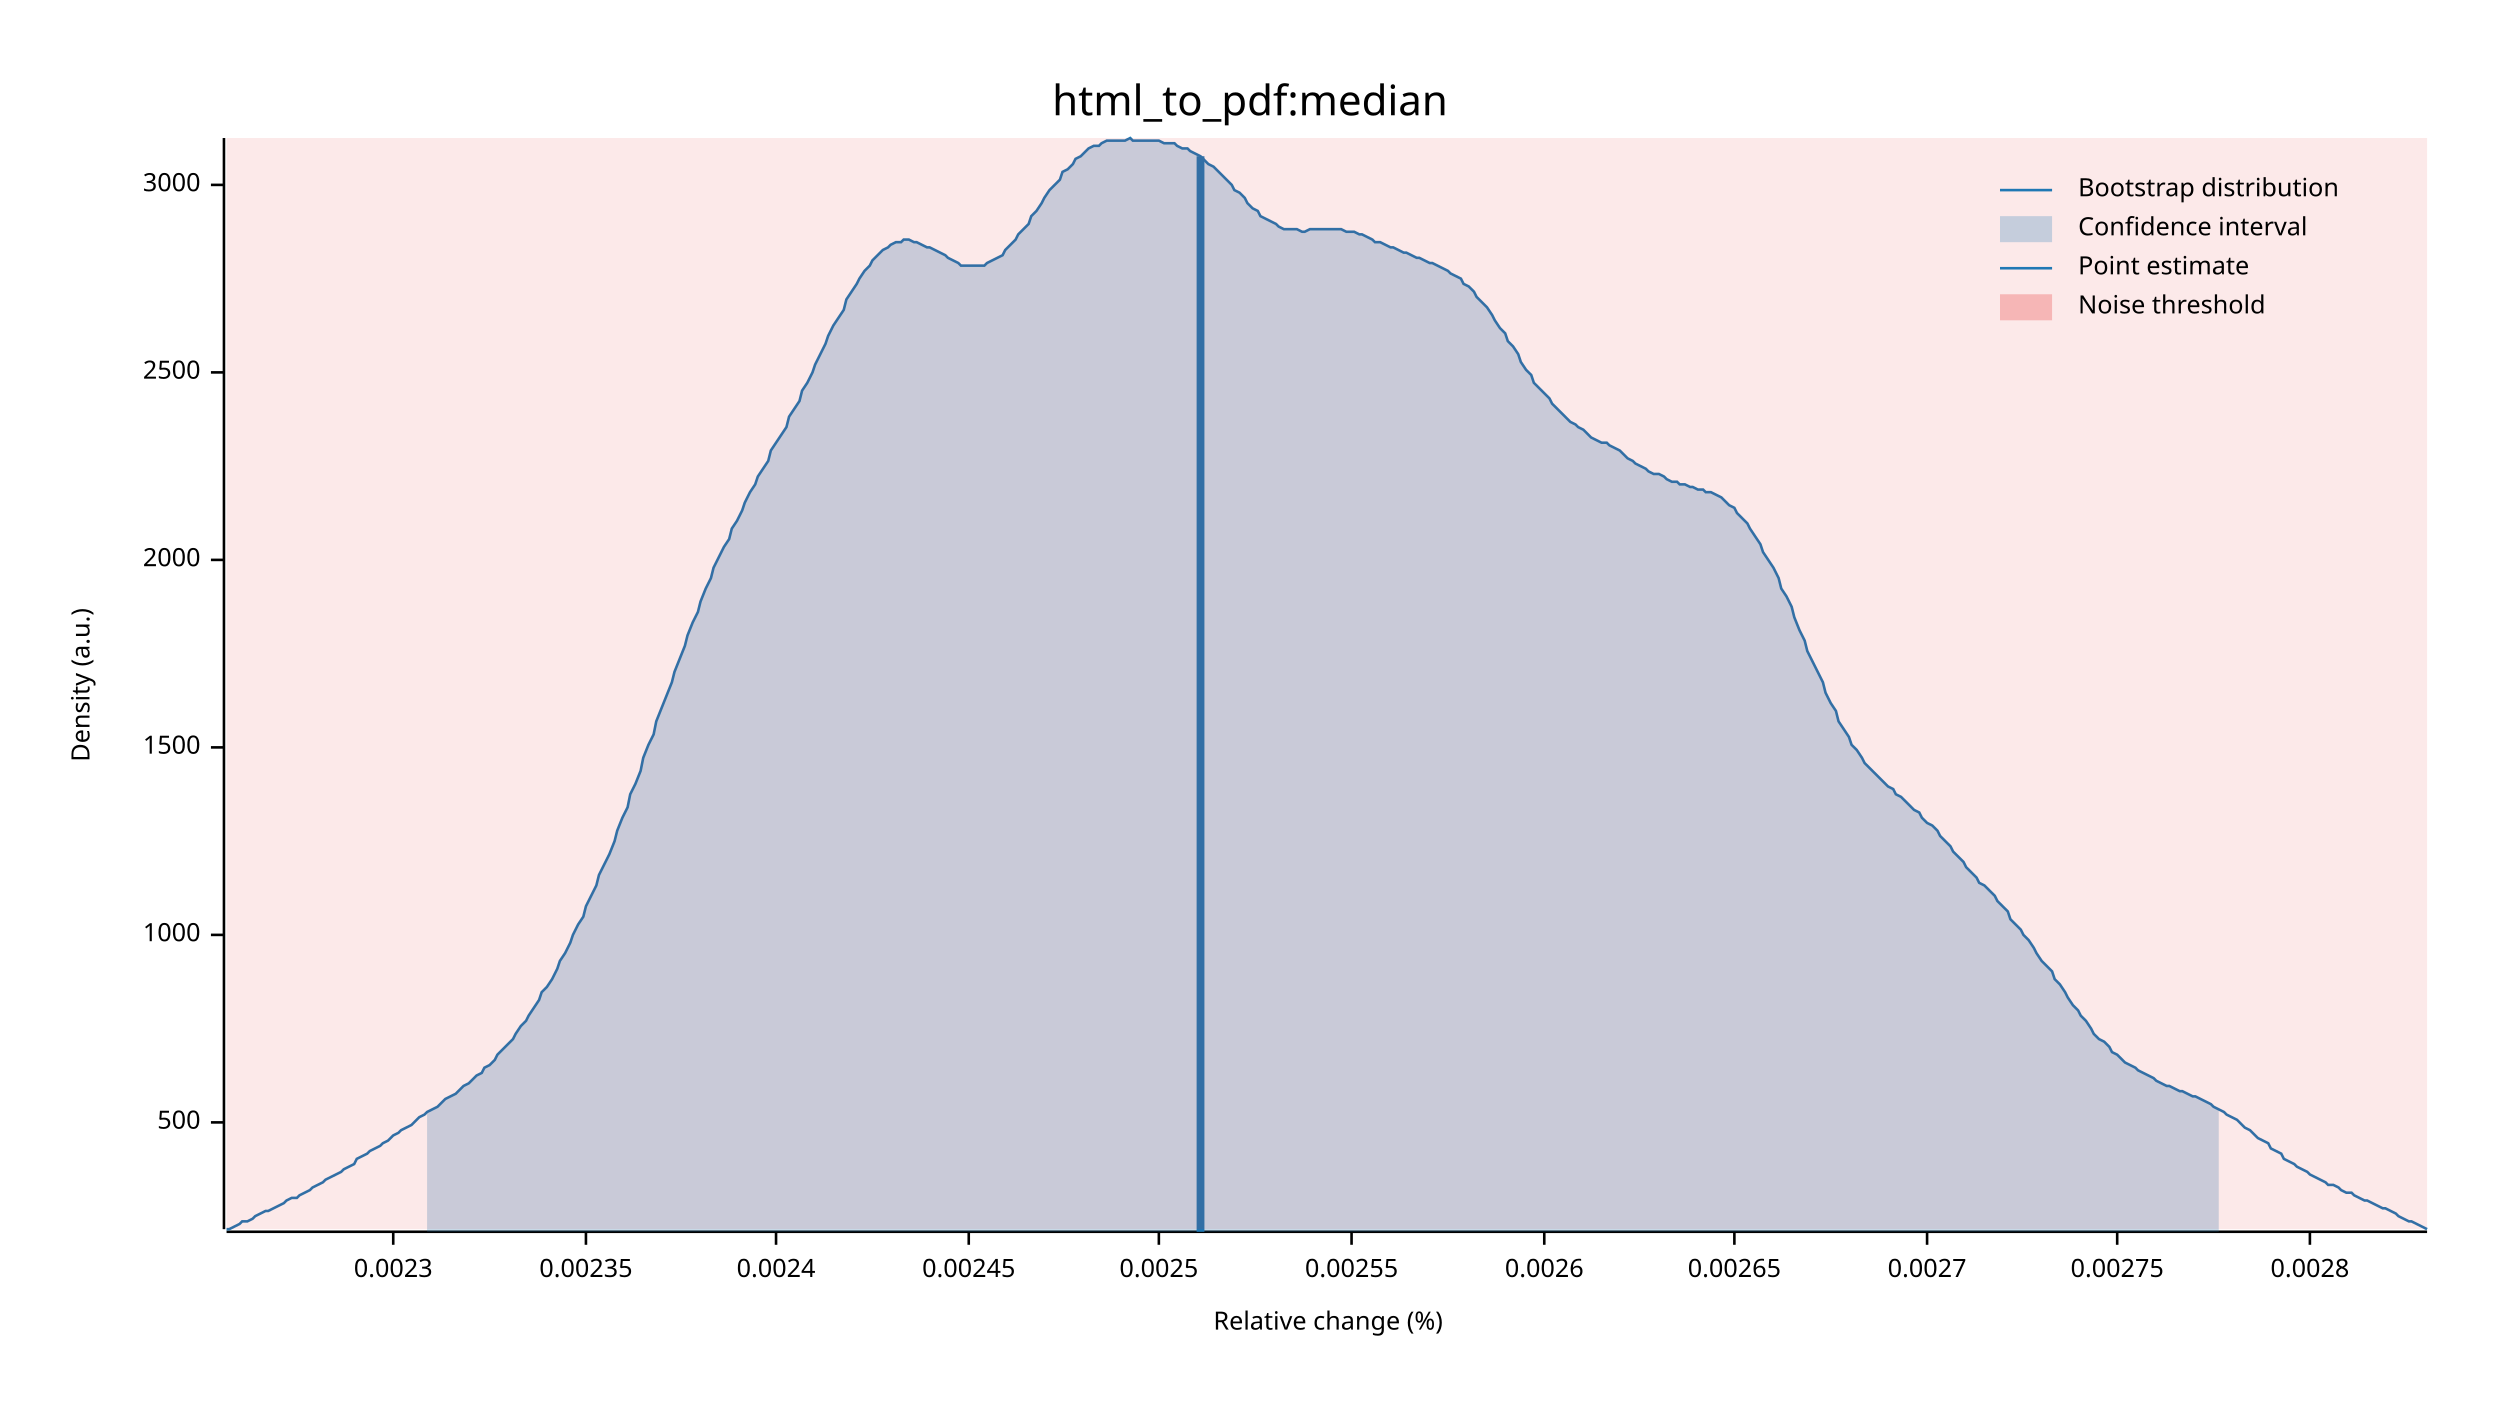
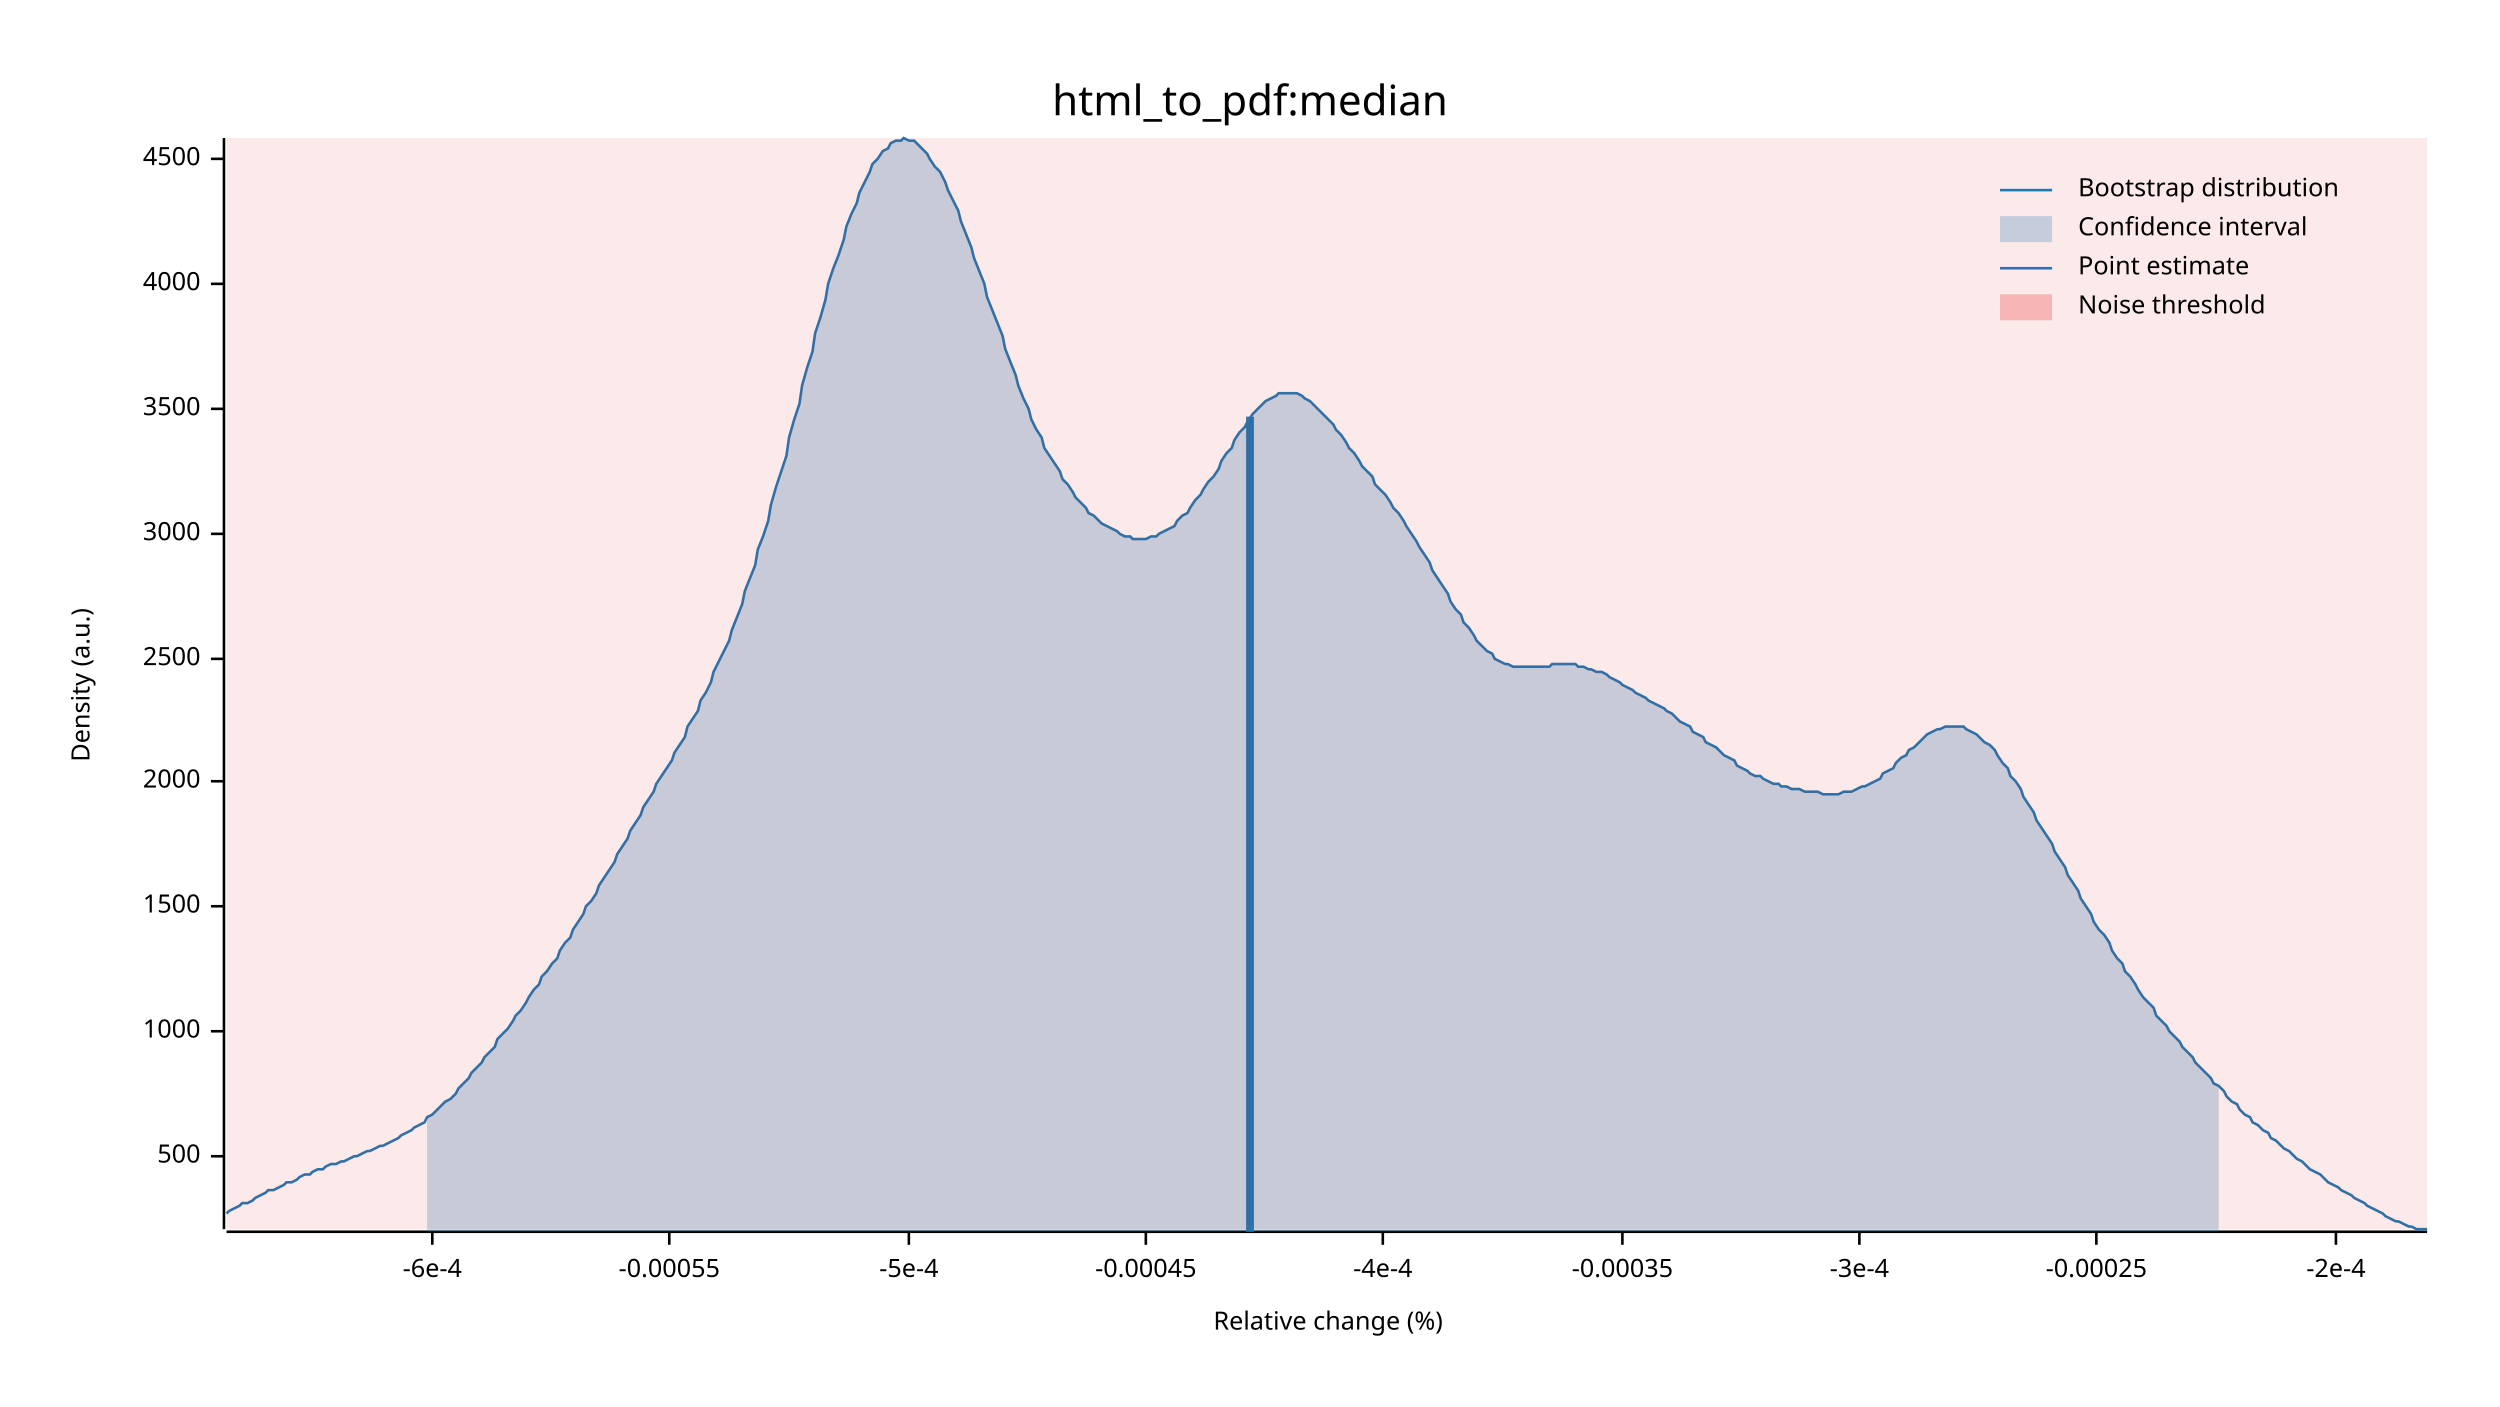
<svg xmlns="http://www.w3.org/2000/svg" width="960" height="540" viewBox="0 0 960 540">
  <text x="480" y="32" dy="0.76em" text-anchor="middle" font-family="sans-serif" font-size="16.129" opacity="1" fill="#000000">
html_to_pdf:median
</text>
  <text x="27" y="263" dy="0.76em" text-anchor="middle" font-family="sans-serif" font-size="9.677" opacity="1" fill="#000000" transform="rotate(270, 27, 263)">
Density (a.u.)
</text>
  <text x="510" y="513" dy="-0.5ex" text-anchor="middle" font-family="sans-serif" font-size="9.677" opacity="1" fill="#000000">
Relative change (%)
</text>
  <polyline fill="none" opacity="1" stroke="#000000" stroke-width="1" points="86,53 86,472 " />
-   <text x="77" y="431" dy="0.5ex" text-anchor="end" font-family="sans-serif" font-size="9.677" opacity="1" fill="#000000">
+   <text x="77" y="444" dy="0.5ex" text-anchor="end" font-family="sans-serif" font-size="9.677" opacity="1" fill="#000000">
500
</text>
-   <polyline fill="none" opacity="1" stroke="#000000" stroke-width="1" points="81,431 86,431 " />
-   <text x="77" y="359" dy="0.5ex" text-anchor="end" font-family="sans-serif" font-size="9.677" opacity="1" fill="#000000">
+   <polyline fill="none" opacity="1" stroke="#000000" stroke-width="1" points="81,444 86,444 " />
+   <text x="77" y="396" dy="0.5ex" text-anchor="end" font-family="sans-serif" font-size="9.677" opacity="1" fill="#000000">
1000
</text>
-   <polyline fill="none" opacity="1" stroke="#000000" stroke-width="1" points="81,359 86,359 " />
-   <text x="77" y="287" dy="0.5ex" text-anchor="end" font-family="sans-serif" font-size="9.677" opacity="1" fill="#000000">
+   <polyline fill="none" opacity="1" stroke="#000000" stroke-width="1" points="81,396 86,396 " />
+   <text x="77" y="348" dy="0.5ex" text-anchor="end" font-family="sans-serif" font-size="9.677" opacity="1" fill="#000000">
1500
</text>
-   <polyline fill="none" opacity="1" stroke="#000000" stroke-width="1" points="81,287 86,287 " />
-   <text x="77" y="215" dy="0.5ex" text-anchor="end" font-family="sans-serif" font-size="9.677" opacity="1" fill="#000000">
+   <polyline fill="none" opacity="1" stroke="#000000" stroke-width="1" points="81,348 86,348 " />
+   <text x="77" y="300" dy="0.5ex" text-anchor="end" font-family="sans-serif" font-size="9.677" opacity="1" fill="#000000">
2000
</text>
-   <polyline fill="none" opacity="1" stroke="#000000" stroke-width="1" points="81,215 86,215 " />
-   <text x="77" y="143" dy="0.5ex" text-anchor="end" font-family="sans-serif" font-size="9.677" opacity="1" fill="#000000">
+   <polyline fill="none" opacity="1" stroke="#000000" stroke-width="1" points="81,300 86,300 " />
+   <text x="77" y="253" dy="0.5ex" text-anchor="end" font-family="sans-serif" font-size="9.677" opacity="1" fill="#000000">
2500
</text>
-   <polyline fill="none" opacity="1" stroke="#000000" stroke-width="1" points="81,143 86,143 " />
-   <text x="77" y="71" dy="0.5ex" text-anchor="end" font-family="sans-serif" font-size="9.677" opacity="1" fill="#000000">
+   <polyline fill="none" opacity="1" stroke="#000000" stroke-width="1" points="81,253 86,253 " />
+   <text x="77" y="205" dy="0.5ex" text-anchor="end" font-family="sans-serif" font-size="9.677" opacity="1" fill="#000000">
3000
</text>
-   <polyline fill="none" opacity="1" stroke="#000000" stroke-width="1" points="81,71 86,71 " />
+   <polyline fill="none" opacity="1" stroke="#000000" stroke-width="1" points="81,205 86,205 " />
+   <text x="77" y="157" dy="0.5ex" text-anchor="end" font-family="sans-serif" font-size="9.677" opacity="1" fill="#000000">
+ 3500
+ </text>
+   <polyline fill="none" opacity="1" stroke="#000000" stroke-width="1" points="81,157 86,157 " />
+   <text x="77" y="109" dy="0.5ex" text-anchor="end" font-family="sans-serif" font-size="9.677" opacity="1" fill="#000000">
+ 4000
+ </text>
+   <polyline fill="none" opacity="1" stroke="#000000" stroke-width="1" points="81,109 86,109 " />
+   <text x="77" y="61" dy="0.5ex" text-anchor="end" font-family="sans-serif" font-size="9.677" opacity="1" fill="#000000">
+ 4500
+ </text>
+   <polyline fill="none" opacity="1" stroke="#000000" stroke-width="1" points="81,61 86,61 " />
  <polyline fill="none" opacity="1" stroke="#000000" stroke-width="1" points="87,473 932,473 " />
-   <text x="151" y="483" dy="0.76em" text-anchor="middle" font-family="sans-serif" font-size="9.677" opacity="1" fill="#000000">
- 0.0023
+   <text x="166" y="483" dy="0.76em" text-anchor="middle" font-family="sans-serif" font-size="9.677" opacity="1" fill="#000000">
+ -6e-4
</text>
-   <polyline fill="none" opacity="1" stroke="#000000" stroke-width="1" points="151,473 151,478 " />
-   <text x="225" y="483" dy="0.76em" text-anchor="middle" font-family="sans-serif" font-size="9.677" opacity="1" fill="#000000">
- 0.00235
+   <polyline fill="none" opacity="1" stroke="#000000" stroke-width="1" points="166,473 166,478 " />
+   <text x="257" y="483" dy="0.76em" text-anchor="middle" font-family="sans-serif" font-size="9.677" opacity="1" fill="#000000">
+ -0.00055
</text>
-   <polyline fill="none" opacity="1" stroke="#000000" stroke-width="1" points="225,473 225,478 " />
-   <text x="298" y="483" dy="0.76em" text-anchor="middle" font-family="sans-serif" font-size="9.677" opacity="1" fill="#000000">
- 0.0024
+   <polyline fill="none" opacity="1" stroke="#000000" stroke-width="1" points="257,473 257,478 " />
+   <text x="349" y="483" dy="0.76em" text-anchor="middle" font-family="sans-serif" font-size="9.677" opacity="1" fill="#000000">
+ -5e-4
</text>
-   <polyline fill="none" opacity="1" stroke="#000000" stroke-width="1" points="298,473 298,478 " />
-   <text x="372" y="483" dy="0.76em" text-anchor="middle" font-family="sans-serif" font-size="9.677" opacity="1" fill="#000000">
- 0.00245
+   <polyline fill="none" opacity="1" stroke="#000000" stroke-width="1" points="349,473 349,478 " />
+   <text x="440" y="483" dy="0.76em" text-anchor="middle" font-family="sans-serif" font-size="9.677" opacity="1" fill="#000000">
+ -0.00045
</text>
-   <polyline fill="none" opacity="1" stroke="#000000" stroke-width="1" points="372,473 372,478 " />
-   <text x="445" y="483" dy="0.76em" text-anchor="middle" font-family="sans-serif" font-size="9.677" opacity="1" fill="#000000">
- 0.0025
+   <polyline fill="none" opacity="1" stroke="#000000" stroke-width="1" points="440,473 440,478 " />
+   <text x="531" y="483" dy="0.76em" text-anchor="middle" font-family="sans-serif" font-size="9.677" opacity="1" fill="#000000">
+ -4e-4
</text>
-   <polyline fill="none" opacity="1" stroke="#000000" stroke-width="1" points="445,473 445,478 " />
-   <text x="519" y="483" dy="0.76em" text-anchor="middle" font-family="sans-serif" font-size="9.677" opacity="1" fill="#000000">
- 0.00255
+   <polyline fill="none" opacity="1" stroke="#000000" stroke-width="1" points="531,473 531,478 " />
+   <text x="623" y="483" dy="0.76em" text-anchor="middle" font-family="sans-serif" font-size="9.677" opacity="1" fill="#000000">
+ -0.00035
</text>
-   <polyline fill="none" opacity="1" stroke="#000000" stroke-width="1" points="519,473 519,478 " />
-   <text x="593" y="483" dy="0.76em" text-anchor="middle" font-family="sans-serif" font-size="9.677" opacity="1" fill="#000000">
- 0.0026
+   <polyline fill="none" opacity="1" stroke="#000000" stroke-width="1" points="623,473 623,478 " />
+   <text x="714" y="483" dy="0.76em" text-anchor="middle" font-family="sans-serif" font-size="9.677" opacity="1" fill="#000000">
+ -3e-4
</text>
-   <polyline fill="none" opacity="1" stroke="#000000" stroke-width="1" points="593,473 593,478 " />
-   <text x="666" y="483" dy="0.76em" text-anchor="middle" font-family="sans-serif" font-size="9.677" opacity="1" fill="#000000">
- 0.00265
+   <polyline fill="none" opacity="1" stroke="#000000" stroke-width="1" points="714,473 714,478 " />
+   <text x="805" y="483" dy="0.76em" text-anchor="middle" font-family="sans-serif" font-size="9.677" opacity="1" fill="#000000">
+ -0.00025
</text>
-   <polyline fill="none" opacity="1" stroke="#000000" stroke-width="1" points="666,473 666,478 " />
-   <text x="740" y="483" dy="0.76em" text-anchor="middle" font-family="sans-serif" font-size="9.677" opacity="1" fill="#000000">
- 0.0027
+   <polyline fill="none" opacity="1" stroke="#000000" stroke-width="1" points="805,473 805,478 " />
+   <text x="897" y="483" dy="0.76em" text-anchor="middle" font-family="sans-serif" font-size="9.677" opacity="1" fill="#000000">
+ -2e-4
</text>
-   <polyline fill="none" opacity="1" stroke="#000000" stroke-width="1" points="740,473 740,478 " />
-   <text x="813" y="483" dy="0.76em" text-anchor="middle" font-family="sans-serif" font-size="9.677" opacity="1" fill="#000000">
- 0.00275
- </text>
-   <polyline fill="none" opacity="1" stroke="#000000" stroke-width="1" points="813,473 813,478 " />
-   <text x="887" y="483" dy="0.76em" text-anchor="middle" font-family="sans-serif" font-size="9.677" opacity="1" fill="#000000">
- 0.0028
- </text>
-   <polyline fill="none" opacity="1" stroke="#000000" stroke-width="1" points="887,473 887,478 " />
-   <polyline fill="none" opacity="1" stroke="#1F78B4" stroke-width="1" points="87,472 88,472 90,471 92,470 93,469 95,469 97,468 98,467 100,466 102,465 103,465 105,464 107,463 109,462 110,461 112,460 114,460 115,459 117,458 119,457 120,456 122,455 124,454 125,453 127,452 129,451 131,450 132,449 134,448 136,447 137,445 139,444 141,443 142,442 144,441 146,440 147,439 149,438 151,436 153,435 154,434 156,433 158,432 159,431 161,429 163,428 164,427 166,426 168,425 169,424 171,422 173,421 175,420 176,419 178,417 180,416 181,415 183,413 185,412 186,410 188,409 190,407 191,405 193,403 195,401 197,399 198,397 200,394 202,392 203,390 205,387 207,384 208,381 210,379 212,376 214,372 215,369 217,366 219,362 220,359 222,355 224,352 225,348 227,344 229,340 230,336 232,332 234,328 236,323 237,319 239,314 241,310 242,305 244,301 246,296 247,291 249,286 251,282 252,277 254,272 256,267 258,262 259,258 261,253 263,248 264,244 266,239 268,235 269,231 271,226 273,222 274,218 276,214 278,210 280,207 281,203 283,200 285,196 286,193 288,189 290,186 291,183 293,180 295,177 296,173 298,170 300,167 302,164 303,160 305,157 307,154 308,150 310,147 312,143 313,140 315,136 317,132 318,129 320,125 322,122 324,119 325,115 327,112 329,109 330,107 332,104 334,102 335,100 337,98 339,96 341,95 342,94 344,93 346,93 347,92 349,92 351,93 352,93 354,94 356,95 357,95 359,96 361,97 363,98 364,99 366,100 368,101 369,102 371,102 373,102 374,102 376,102 378,102 379,101 381,100 383,99 385,98 386,96 388,94 390,92 391,90 393,88 395,86 396,83 398,81 400,78 401,76 403,73 405,71 407,69 408,66 410,65 412,63 413,61 415,60 417,58 418,57 420,56 422,56 423,55 425,54 427,54 429,54 430,54 432,54 434,53 435,54 437,54 439,54 440,54 442,54 444,54 445,54 447,55 449,55 451,55 452,56 454,57 456,57 457,58 459,59 461,60 462,61 464,63 466,64 468,66 469,67 471,69 473,71 474,73 476,74 478,76 479,78 481,80 483,81 484,83 486,84 488,85 490,86 491,87 493,88 495,88 496,88 498,88 500,89 501,89 503,88 505,88 506,88 508,88 510,88 512,88 513,88 515,88 517,89 518,89 520,89 522,90 523,90 525,91 527,92 528,93 530,93 532,94 534,95 535,95 537,96 539,97 540,97 542,98 544,99 545,99 547,100 549,101 550,101 552,102 554,103 556,104 557,105 559,106 561,107 562,109 564,110 566,112 567,114 569,116 571,118 573,121 574,123 576,126 578,128 579,131 581,133 583,136 584,139 586,142 588,144 589,147 591,149 593,151 595,153 596,155 598,157 600,159 601,160 603,162 605,163 606,164 608,165 610,167 611,168 613,169 615,170 617,170 618,171 620,172 622,173 623,174 625,176 627,177 628,178 630,179 632,180 633,181 635,182 637,182 639,183 640,184 642,185 644,185 645,186 647,186 649,187 650,187 652,188 654,188 655,189 657,189 659,190 661,191 662,192 664,194 666,195 667,197 669,199 671,201 672,203 674,206 676,209 677,212 679,215 681,218 683,222 684,226 686,229 688,233 689,237 691,242 693,246 694,250 696,254 698,258 700,262 701,266 703,270 705,273 706,277 708,280 710,283 711,286 713,288 715,291 716,293 718,295 720,297 722,299 723,300 725,302 727,303 728,305 730,306 732,308 733,309 735,311 737,312 738,314 740,316 742,317 744,319 745,321 747,323 749,325 750,327 752,329 754,331 755,333 757,335 759,337 760,339 762,340 764,342 766,344 767,346 769,348 771,350 772,353 774,355 776,357 777,359 779,361 781,364 782,366 784,369 786,371 788,373 789,376 791,378 793,381 794,383 796,386 798,388 799,390 801,392 803,395 804,397 806,399 808,400 810,402 811,404 813,405 815,407 816,408 818,409 820,410 821,411 823,412 825,413 827,414 828,415 830,416 832,417 833,417 835,418 837,419 838,419 840,420 842,421 843,421 845,422 847,423 849,424 850,425 852,426 854,427 855,428 857,429 859,430 860,431 862,433 864,434 865,435 867,437 869,438 871,439 872,441 874,442 876,443 877,445 879,446 881,447 882,448 884,449 886,450 887,451 889,452 891,453 893,454 894,455 896,455 898,456 899,457 901,458 903,458 904,459 906,460 908,461 909,461 911,462 913,463 915,464 916,464 918,465 920,466 921,467 923,468 925,469 926,469 928,470 930,471 932,472 " />
-   <polygon opacity="0.25" fill="#1F78B4" points="164,427 166,426 168,425 169,424 171,422 173,421 175,420 176,419 178,417 180,416 181,415 183,413 185,412 186,410 188,409 190,407 191,405 193,403 195,401 197,399 198,397 200,394 202,392 203,390 205,387 207,384 208,381 210,379 212,376 214,372 215,369 217,366 219,362 220,359 222,355 224,352 225,348 227,344 229,340 230,336 232,332 234,328 236,323 237,319 239,314 241,310 242,305 244,301 246,296 247,291 249,286 251,282 252,277 254,272 256,267 258,262 259,258 261,253 263,248 264,244 266,239 268,235 269,231 271,226 273,222 274,218 276,214 278,210 280,207 281,203 283,200 285,196 286,193 288,189 290,186 291,183 293,180 295,177 296,173 298,170 300,167 302,164 303,160 305,157 307,154 308,150 310,147 312,143 313,140 315,136 317,132 318,129 320,125 322,122 324,119 325,115 327,112 329,109 330,107 332,104 334,102 335,100 337,98 339,96 341,95 342,94 344,93 346,93 347,92 349,92 351,93 352,93 354,94 356,95 357,95 359,96 361,97 363,98 364,99 366,100 368,101 369,102 371,102 373,102 374,102 376,102 378,102 379,101 381,100 383,99 385,98 386,96 388,94 390,92 391,90 393,88 395,86 396,83 398,81 400,78 401,76 403,73 405,71 407,69 408,66 410,65 412,63 413,61 415,60 417,58 418,57 420,56 422,56 423,55 425,54 427,54 429,54 430,54 432,54 434,53 435,54 437,54 439,54 440,54 442,54 444,54 445,54 447,55 449,55 451,55 452,56 454,57 456,57 457,58 459,59 461,60 462,61 464,63 466,64 468,66 469,67 471,69 473,71 474,73 476,74 478,76 479,78 481,80 483,81 484,83 486,84 488,85 490,86 491,87 493,88 495,88 496,88 498,88 500,89 501,89 503,88 505,88 506,88 508,88 510,88 512,88 513,88 515,88 517,89 518,89 520,89 522,90 523,90 525,91 527,92 528,93 530,93 532,94 534,95 535,95 537,96 539,97 540,97 542,98 544,99 545,99 547,100 549,101 550,101 552,102 554,103 556,104 557,105 559,106 561,107 562,109 564,110 566,112 567,114 569,116 571,118 573,121 574,123 576,126 578,128 579,131 581,133 583,136 584,139 586,142 588,144 589,147 591,149 593,151 595,153 596,155 598,157 600,159 601,160 603,162 605,163 606,164 608,165 610,167 611,168 613,169 615,170 617,170 618,171 620,172 622,173 623,174 625,176 627,177 628,178 630,179 632,180 633,181 635,182 637,182 639,183 640,184 642,185 644,185 645,186 647,186 649,187 650,187 652,188 654,188 655,189 657,189 659,190 661,191 662,192 664,194 666,195 667,197 669,199 671,201 672,203 674,206 676,209 677,212 679,215 681,218 683,222 684,226 686,229 688,233 689,237 691,242 693,246 694,250 696,254 698,258 700,262 701,266 703,270 705,273 706,277 708,280 710,283 711,286 713,288 715,291 716,293 718,295 720,297 722,299 723,300 725,302 727,303 728,305 730,306 732,308 733,309 735,311 737,312 738,314 740,316 742,317 744,319 745,321 747,323 749,325 750,327 752,329 754,331 755,333 757,335 759,337 760,339 762,340 764,342 766,344 767,346 769,348 771,350 772,353 774,355 776,357 777,359 779,361 781,364 782,366 784,369 786,371 788,373 789,376 791,378 793,381 794,383 796,386 798,388 799,390 801,392 803,395 804,397 806,399 808,400 810,402 811,404 813,405 815,407 816,408 818,409 820,410 821,411 823,412 825,413 827,414 828,415 830,416 832,417 833,417 835,418 837,419 838,419 840,420 842,421 843,421 845,422 847,423 849,424 850,425 852,426 852,473 164,473 " />
-   <polyline fill="none" opacity="1" stroke="#1F78B4" stroke-width="3" points="461,473 461,60 " />
+   <polyline fill="none" opacity="1" stroke="#000000" stroke-width="1" points="897,473 897,478 " />
+   <polyline fill="none" opacity="1" stroke="#1F78B4" stroke-width="1" points="87,466 88,465 90,464 92,463 93,462 95,462 97,461 98,460 100,459 102,458 103,457 105,457 107,456 109,455 110,454 112,454 114,453 115,452 117,451 119,451 120,450 122,449 124,449 125,448 127,447 129,447 131,446 132,446 134,445 136,444 137,444 139,443 141,442 142,442 144,441 146,440 147,440 149,439 151,438 153,437 154,436 156,435 158,434 159,433 161,432 163,431 164,429 166,428 168,426 169,425 171,423 173,422 175,420 176,418 178,416 180,414 181,412 183,410 185,408 186,406 188,404 190,402 191,399 193,397 195,395 197,392 198,390 200,388 202,385 203,383 205,380 207,378 208,375 210,373 212,370 214,368 215,365 217,362 219,360 220,357 222,354 224,351 225,348 227,346 229,343 230,340 232,337 234,334 236,331 237,328 239,325 241,322 242,319 244,316 246,313 247,310 249,307 251,304 252,301 254,298 256,295 258,292 259,289 261,286 263,283 264,279 266,276 268,273 269,269 271,266 273,262 274,258 276,254 278,250 280,246 281,242 283,237 285,232 286,227 288,222 290,217 291,211 293,206 295,200 296,194 298,187 300,181 302,175 303,168 305,161 307,155 308,148 310,141 312,135 313,128 315,122 317,115 318,109 320,103 322,98 324,92 325,87 327,82 329,78 330,74 332,70 334,66 335,63 337,61 339,58 341,57 342,55 344,54 346,54 347,53 349,54 351,54 352,55 354,57 356,59 357,61 359,64 361,66 363,70 364,73 366,77 368,81 369,85 371,90 373,95 374,99 376,104 378,109 379,114 381,119 383,124 385,129 386,134 388,139 390,144 391,148 393,153 395,157 396,161 398,165 400,168 401,172 403,175 405,178 407,181 408,184 410,186 412,189 413,191 415,193 417,195 418,197 420,198 422,200 423,201 425,202 427,203 429,204 430,205 432,206 434,206 435,207 437,207 439,207 440,207 442,206 444,206 445,205 447,204 449,203 451,202 452,200 454,198 456,197 457,195 459,192 461,190 462,188 464,185 466,183 468,180 469,177 471,174 473,172 474,169 476,166 478,164 479,162 481,159 483,157 484,156 486,154 488,153 490,152 491,151 493,151 495,151 496,151 498,151 500,152 501,153 503,154 505,156 506,157 508,159 510,161 512,163 513,165 515,167 517,170 518,172 520,174 522,177 523,179 525,181 527,183 528,186 530,188 532,190 534,193 535,195 537,197 539,200 540,202 542,205 544,208 545,210 547,213 549,216 550,219 552,222 554,225 556,228 557,231 559,234 561,236 562,239 564,241 566,244 567,246 569,248 571,250 573,251 574,253 576,254 578,255 579,255 581,256 583,256 584,256 586,256 588,256 589,256 591,256 593,256 595,256 596,255 598,255 600,255 601,255 603,255 605,255 606,256 608,256 610,257 611,257 613,258 615,258 617,259 618,260 620,261 622,262 623,263 625,264 627,265 628,266 630,267 632,268 633,269 635,270 637,271 639,272 640,273 642,274 644,276 645,277 647,278 649,279 650,281 652,282 654,283 655,285 657,286 659,287 661,289 662,290 664,291 666,292 667,294 669,295 671,296 672,297 674,298 676,298 677,299 679,300 681,301 683,301 684,302 686,302 688,303 689,303 691,303 693,304 694,304 696,304 698,304 700,305 701,305 703,305 705,305 706,305 708,304 710,304 711,304 713,303 715,302 716,302 718,301 720,300 722,299 723,297 725,296 727,295 728,293 730,291 732,290 733,288 735,287 737,285 738,284 740,282 742,281 744,280 745,280 747,279 749,279 750,279 752,279 754,279 755,280 757,281 759,282 760,283 762,285 764,286 766,288 767,290 769,293 771,295 772,298 774,300 776,303 777,306 779,309 781,312 782,315 784,318 786,321 788,324 789,327 791,330 793,333 794,336 796,339 798,342 799,345 801,348 803,351 804,354 806,357 808,359 810,362 811,365 813,368 815,370 816,373 818,375 820,378 821,380 823,383 825,385 827,387 828,390 830,392 832,394 833,396 835,398 837,400 838,402 840,404 842,406 843,408 845,410 847,412 849,414 850,416 852,417 854,419 855,421 857,423 859,424 860,426 862,428 864,429 865,431 867,432 869,434 871,435 872,437 874,438 876,440 877,441 879,442 881,444 882,445 884,446 886,448 887,449 889,450 891,451 893,453 894,454 896,455 898,456 899,457 901,458 903,459 904,460 906,461 908,462 909,463 911,464 913,465 915,466 916,467 918,468 920,469 921,469 923,470 925,471 926,471 928,472 930,472 932,472 " />
+   <polygon opacity="0.25" fill="#1F78B4" points="164,429 166,428 168,426 169,425 171,423 173,422 175,420 176,418 178,416 180,414 181,412 183,410 185,408 186,406 188,404 190,402 191,399 193,397 195,395 197,392 198,390 200,388 202,385 203,383 205,380 207,378 208,375 210,373 212,370 214,368 215,365 217,362 219,360 220,357 222,354 224,351 225,348 227,346 229,343 230,340 232,337 234,334 236,331 237,328 239,325 241,322 242,319 244,316 246,313 247,310 249,307 251,304 252,301 254,298 256,295 258,292 259,289 261,286 263,283 264,279 266,276 268,273 269,269 271,266 273,262 274,258 276,254 278,250 280,246 281,242 283,237 285,232 286,227 288,222 290,217 291,211 293,206 295,200 296,194 298,187 300,181 302,175 303,168 305,161 307,155 308,148 310,141 312,135 313,128 315,122 317,115 318,109 320,103 322,98 324,92 325,87 327,82 329,78 330,74 332,70 334,66 335,63 337,61 339,58 341,57 342,55 344,54 346,54 347,53 349,54 351,54 352,55 354,57 356,59 357,61 359,64 361,66 363,70 364,73 366,77 368,81 369,85 371,90 373,95 374,99 376,104 378,109 379,114 381,119 383,124 385,129 386,134 388,139 390,144 391,148 393,153 395,157 396,161 398,165 400,168 401,172 403,175 405,178 407,181 408,184 410,186 412,189 413,191 415,193 417,195 418,197 420,198 422,200 423,201 425,202 427,203 429,204 430,205 432,206 434,206 435,207 437,207 439,207 440,207 442,206 444,206 445,205 447,204 449,203 451,202 452,200 454,198 456,197 457,195 459,192 461,190 462,188 464,185 466,183 468,180 469,177 471,174 473,172 474,169 476,166 478,164 479,162 481,159 483,157 484,156 486,154 488,153 490,152 491,151 493,151 495,151 496,151 498,151 500,152 501,153 503,154 505,156 506,157 508,159 510,161 512,163 513,165 515,167 517,170 518,172 520,174 522,177 523,179 525,181 527,183 528,186 530,188 532,190 534,193 535,195 537,197 539,200 540,202 542,205 544,208 545,210 547,213 549,216 550,219 552,222 554,225 556,228 557,231 559,234 561,236 562,239 564,241 566,244 567,246 569,248 571,250 573,251 574,253 576,254 578,255 579,255 581,256 583,256 584,256 586,256 588,256 589,256 591,256 593,256 595,256 596,255 598,255 600,255 601,255 603,255 605,255 606,256 608,256 610,257 611,257 613,258 615,258 617,259 618,260 620,261 622,262 623,263 625,264 627,265 628,266 630,267 632,268 633,269 635,270 637,271 639,272 640,273 642,274 644,276 645,277 647,278 649,279 650,281 652,282 654,283 655,285 657,286 659,287 661,289 662,290 664,291 666,292 667,294 669,295 671,296 672,297 674,298 676,298 677,299 679,300 681,301 683,301 684,302 686,302 688,303 689,303 691,303 693,304 694,304 696,304 698,304 700,305 701,305 703,305 705,305 706,305 708,304 710,304 711,304 713,303 715,302 716,302 718,301 720,300 722,299 723,297 725,296 727,295 728,293 730,291 732,290 733,288 735,287 737,285 738,284 740,282 742,281 744,280 745,280 747,279 749,279 750,279 752,279 754,279 755,280 757,281 759,282 760,283 762,285 764,286 766,288 767,290 769,293 771,295 772,298 774,300 776,303 777,306 779,309 781,312 782,315 784,318 786,321 788,324 789,327 791,330 793,333 794,336 796,339 798,342 799,345 801,348 803,351 804,354 806,357 808,359 810,362 811,365 813,368 815,370 816,373 818,375 820,378 821,380 823,383 825,385 827,387 828,390 830,392 832,394 833,396 835,398 837,400 838,402 840,404 842,406 843,408 845,410 847,412 849,414 850,416 852,417 852,473 164,473 " />
+   <polyline fill="none" opacity="1" stroke="#1F78B4" stroke-width="3" points="480,473 480,160 " />
  <rect x="87" y="53" width="845" height="419" opacity="0.1" fill="#E31A1C" stroke="none" />
  <text x="798" y="68" dy="0.76em" text-anchor="start" font-family="sans-serif" font-size="9.677" opacity="1" fill="#000000">
Bootstrap distribution
</text>
  <text x="798" y="83" dy="0.76em" text-anchor="start" font-family="sans-serif" font-size="9.677" opacity="1" fill="#000000">
Confidence interval
</text>
  <text x="798" y="98" dy="0.76em" text-anchor="start" font-family="sans-serif" font-size="9.677" opacity="1" fill="#000000">
Point estimate
</text>
  <text x="798" y="113" dy="0.76em" text-anchor="start" font-family="sans-serif" font-size="9.677" opacity="1" fill="#000000">
Noise threshold
</text>
  <polyline fill="none" opacity="1" stroke="#1F78B4" stroke-width="1" points="768,73 788,73 " />
  <rect x="768" y="83" width="20" height="10" opacity="0.25" fill="#1F78B4" stroke="none" />
  <polyline fill="none" opacity="1" stroke="#1F78B4" stroke-width="1" points="768,103 788,103 " />
  <rect x="768" y="113" width="20" height="10" opacity="0.25" fill="#E31A1C" stroke="none" />
</svg>
